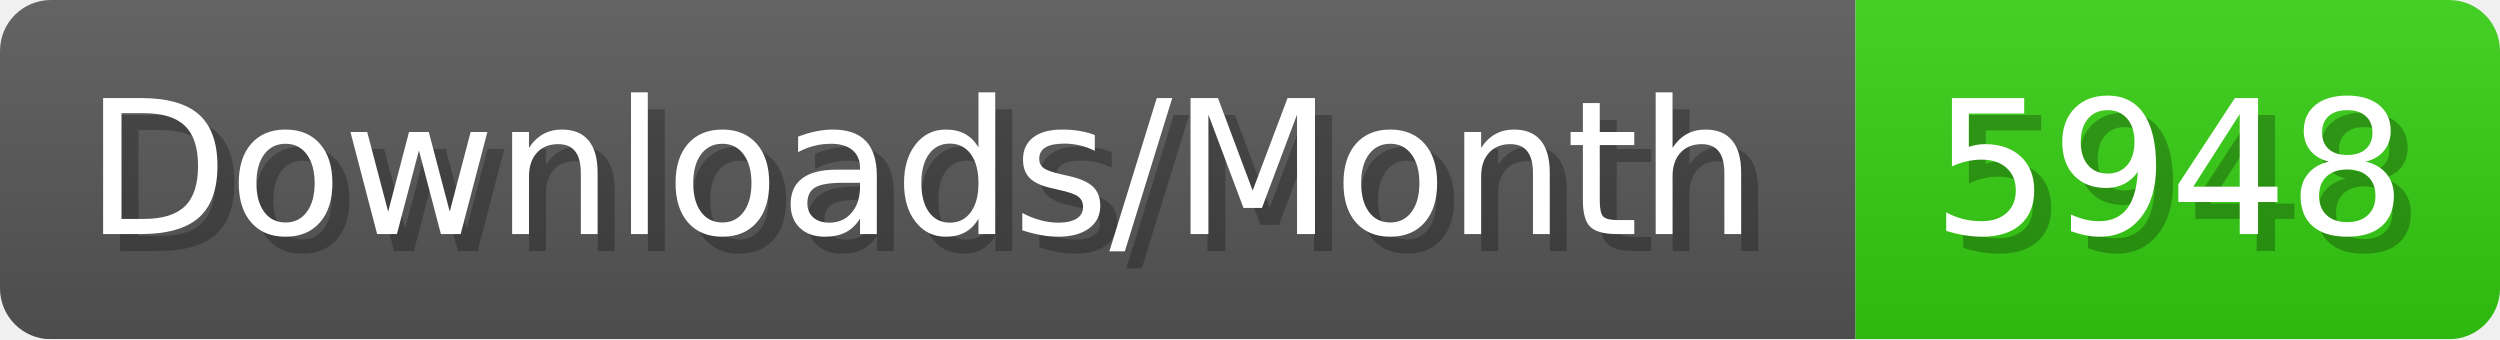
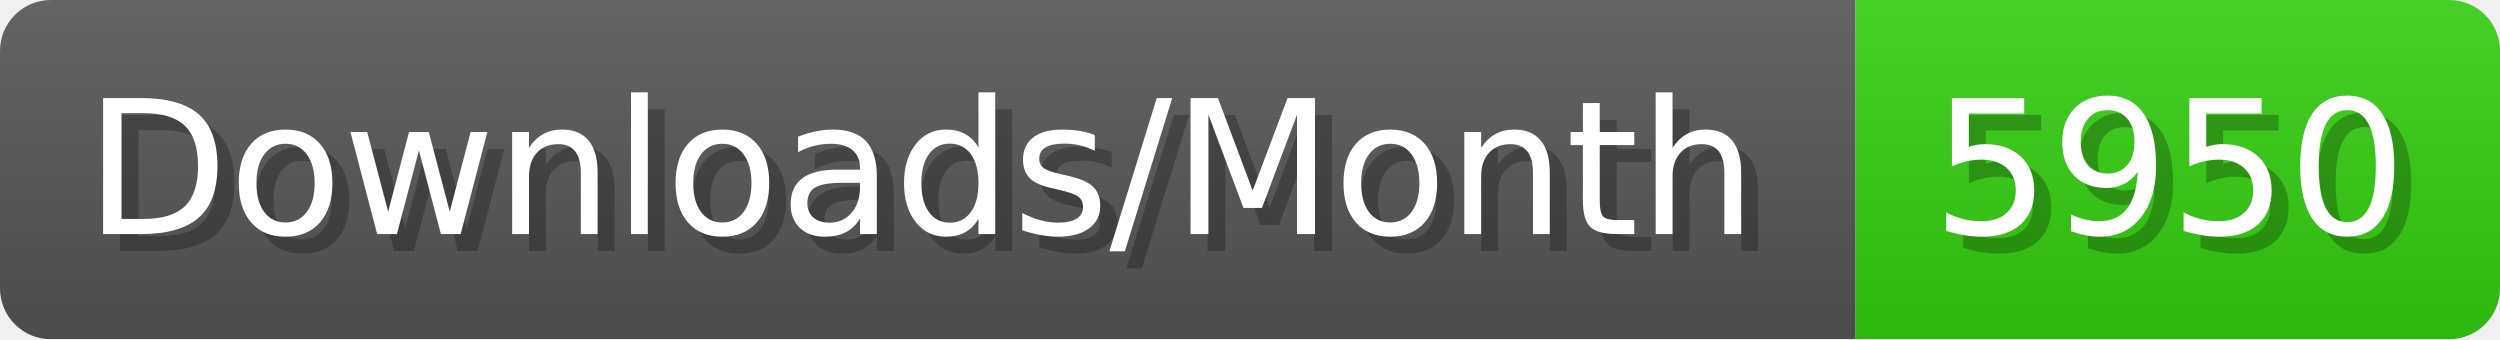
- <svg xmlns="http://www.w3.org/2000/svg" width="147.4" height="20" viewBox="0 0 1474 200" role="img" aria-label="Downloads/Month: 5948">
+ <svg xmlns="http://www.w3.org/2000/svg" width="147.4" height="20" viewBox="0 0 1474 200" role="img" aria-label="Downloads/Month: 5950">
  <linearGradient id="YlXUI" x2="0" y2="100%">
    <stop offset="0" stop-opacity=".1" stop-color="#EEE" />
    <stop offset="1" stop-opacity=".1" />
  </linearGradient>
  <mask id="JHhop">
    <rect width="1474" height="200" rx="30" fill="#FFF" />
  </mask>
  <g mask="url(#JHhop)">
    <rect width="1094" height="200" fill="#555" />
    <rect width="380" height="200" fill="#3C1" x="1094" />
    <rect width="1474" height="200" fill="url(#YlXUI)" />
  </g>
  <g aria-hidden="true" fill="#fff" text-anchor="start" font-family="Verdana,DejaVu Sans,sans-serif" font-size="110">
    <text x="60" y="148" textLength="994" fill="#000" opacity="0.25">Downloads/Month</text>
    <text x="50" y="138" textLength="994">Downloads/Month</text>
-     <text x="1149" y="148" textLength="280" fill="#000" opacity="0.25">5948</text>
-     <text x="1139" y="138" textLength="280">5948</text>
+     <text x="1149" y="148" textLength="280" fill="#000" opacity="0.25">5950</text>
+     <text x="1139" y="138" textLength="280">5950</text>
  </g>
</svg>
